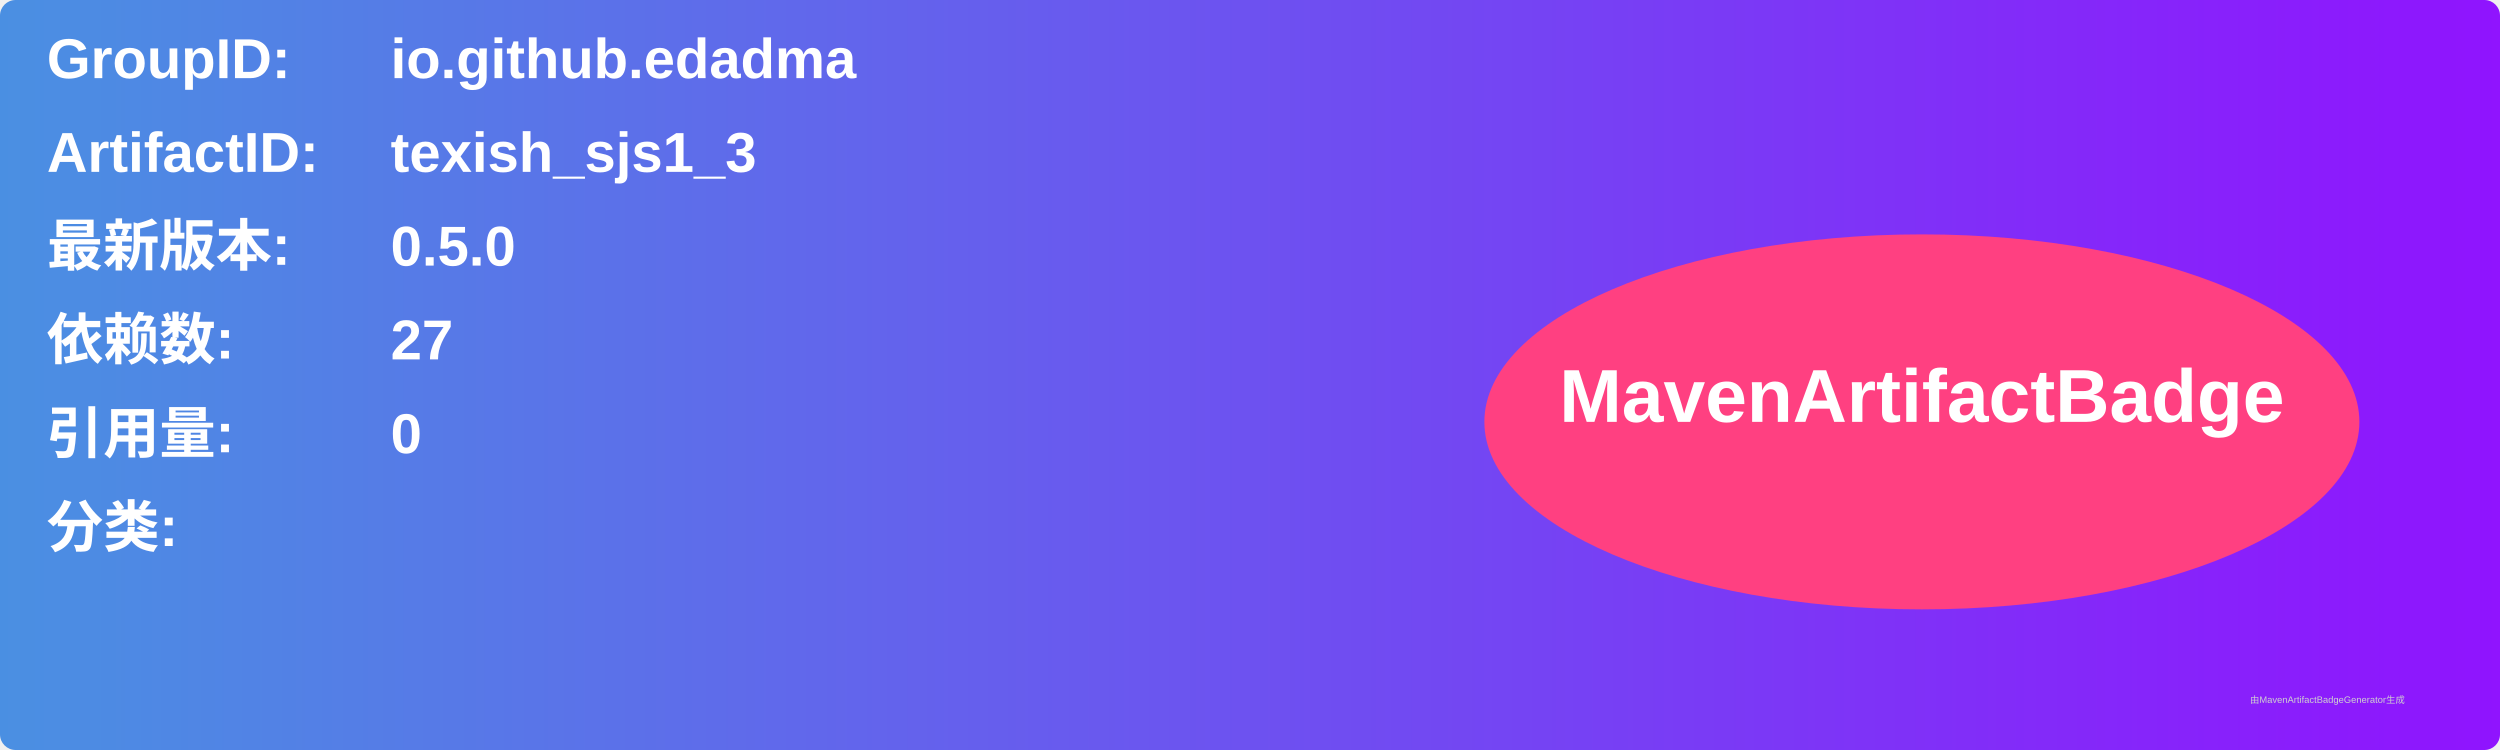
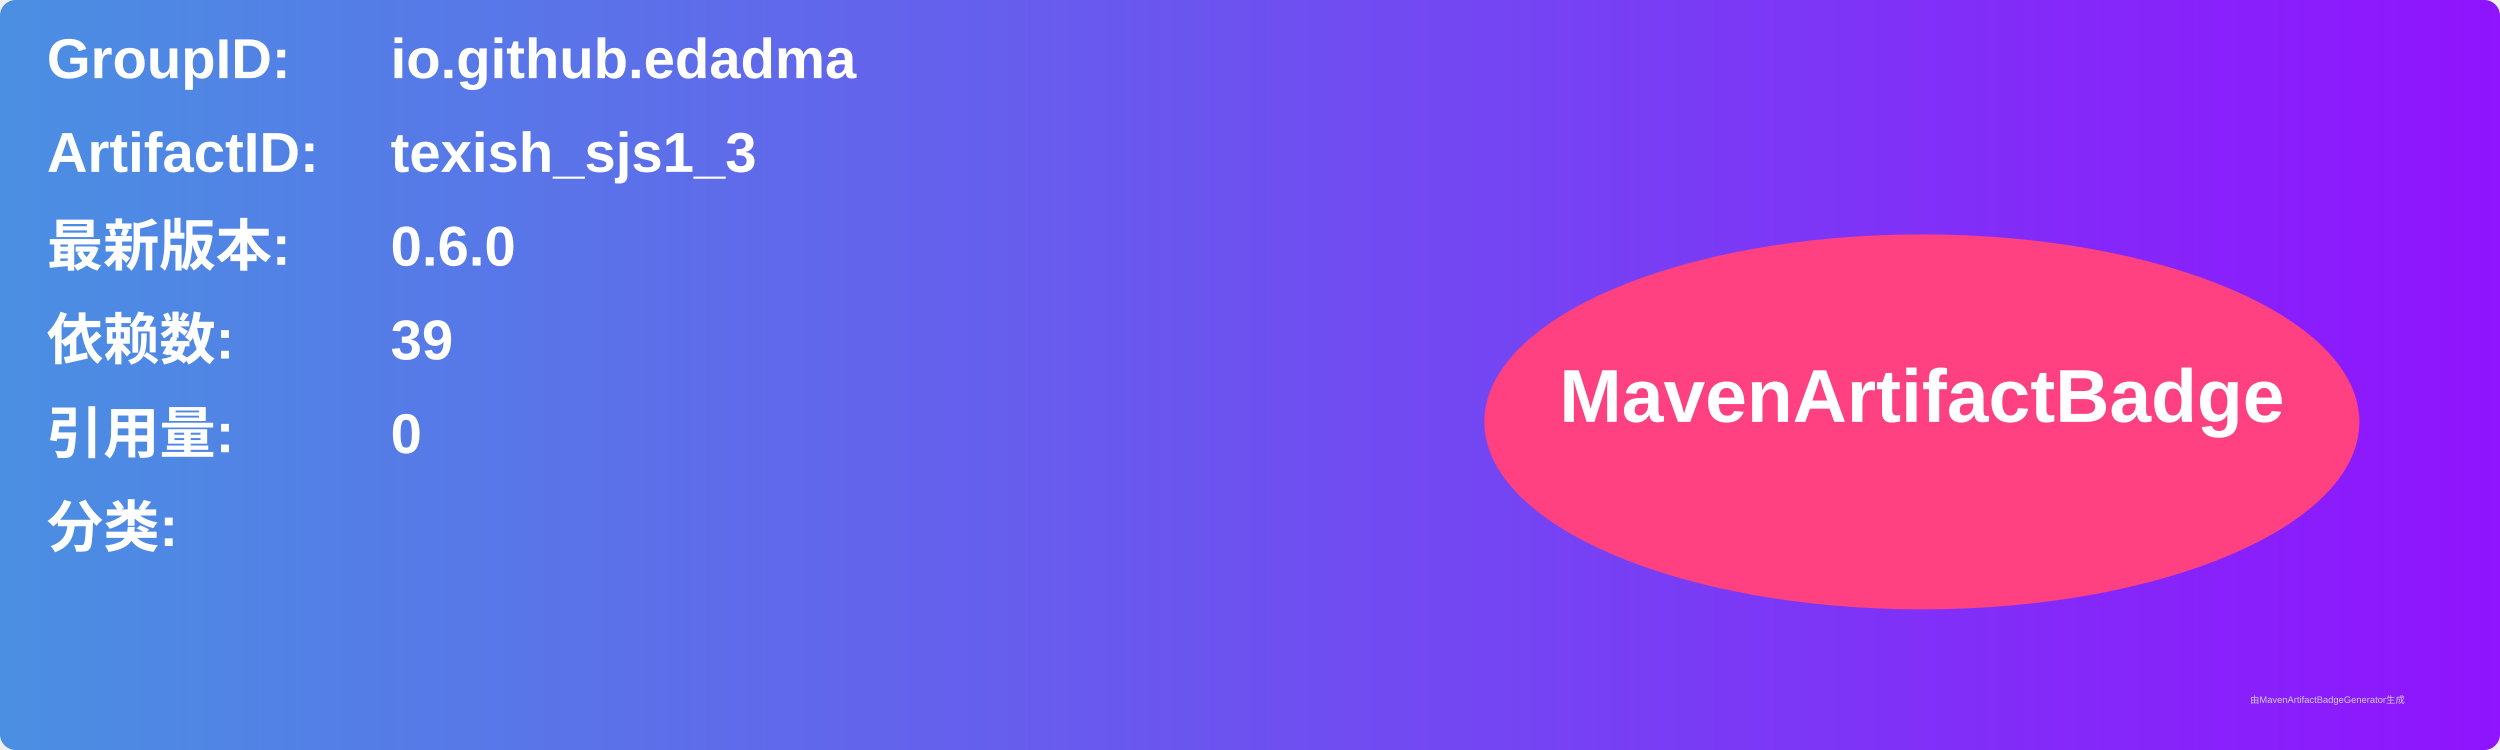
<svg xmlns="http://www.w3.org/2000/svg" width="800" height="240" viewBox="0 0 800 240">
  <linearGradient id="grad" x1="0%" y1="0%" x2="100%" y2="0%">
    <stop offset="0%" stop-color="#4a90e2" />
    <stop offset="100%" stop-color="#9013fe" />
  </linearGradient>
  <rect width="100%" height="100%" rx="5" ry="5" fill="url(#grad)" />
  <g transform="translate(15, 15)">
    <text x="0" y="10" font-family="Arial" font-size="18" fill="white" font-weight="bold" width="260">GroupID:</text>
    <text x="110" y="10" font-family="Arial" font-size="18" fill="white" font-weight="bold" width="460">io.github.edadma</text>
    <text x="0" y="40" font-family="Arial" font-size="18" fill="white" font-weight="bold" width="260">ArtifactID:</text>
    <text x="110" y="40" font-family="Arial" font-size="18" fill="white" font-weight="bold" width="460">texish_sjs1_3</text>
    <text x="0" y="70" font-family="Arial" font-size="18" fill="white" font-weight="bold">最新版本:</text>
    <text x="110" y="70" font-family="Arial" font-size="18" fill="white" font-weight="bold">
-       <tspan font-weight="bold">0.5.0</tspan>
+       <tspan font-weight="bold">0.6.0</tspan>
    </text>
    <text x="0" y="100" font-family="Arial" font-size="18" fill="white" font-weight="bold">依赖数: </text>
    <text x="110" y="100" font-family="Arial" font-size="18" fill="white">
-       <tspan font-weight="bold">27</tspan>
+       <tspan font-weight="bold">39</tspan>
    </text>
    <text x="0" y="130" font-family="Arial" font-size="18" fill="white" font-weight="bold">引用量: </text>
    <text x="110" y="130" font-family="Arial" font-size="18" fill="white">
      <tspan font-weight="bold">0</tspan>
    </text>
    <text x="0" y="160" font-family="Arial" font-size="18" fill="white" font-weight="bold">分类:</text>
    <text x="10" y="190" font-family="Arial" font-size="10" fill="white">
      <tspan font-weight="bold" />
    </text>
    <ellipse cx="600" cy="120" rx="140" ry="60" fill="#ff4081" />
    <text x="600" y="120" text-anchor="middle" font-family="Arial" font-size="24" fill="white" font-weight="bold">MavenArtifactBadge</text>
  </g>
  <text x="720" y="225" font-family="Arial" font-size="3" fill="#d0d0d0">由MavenArtifactBadgeGenerator生成</text>
</svg>
